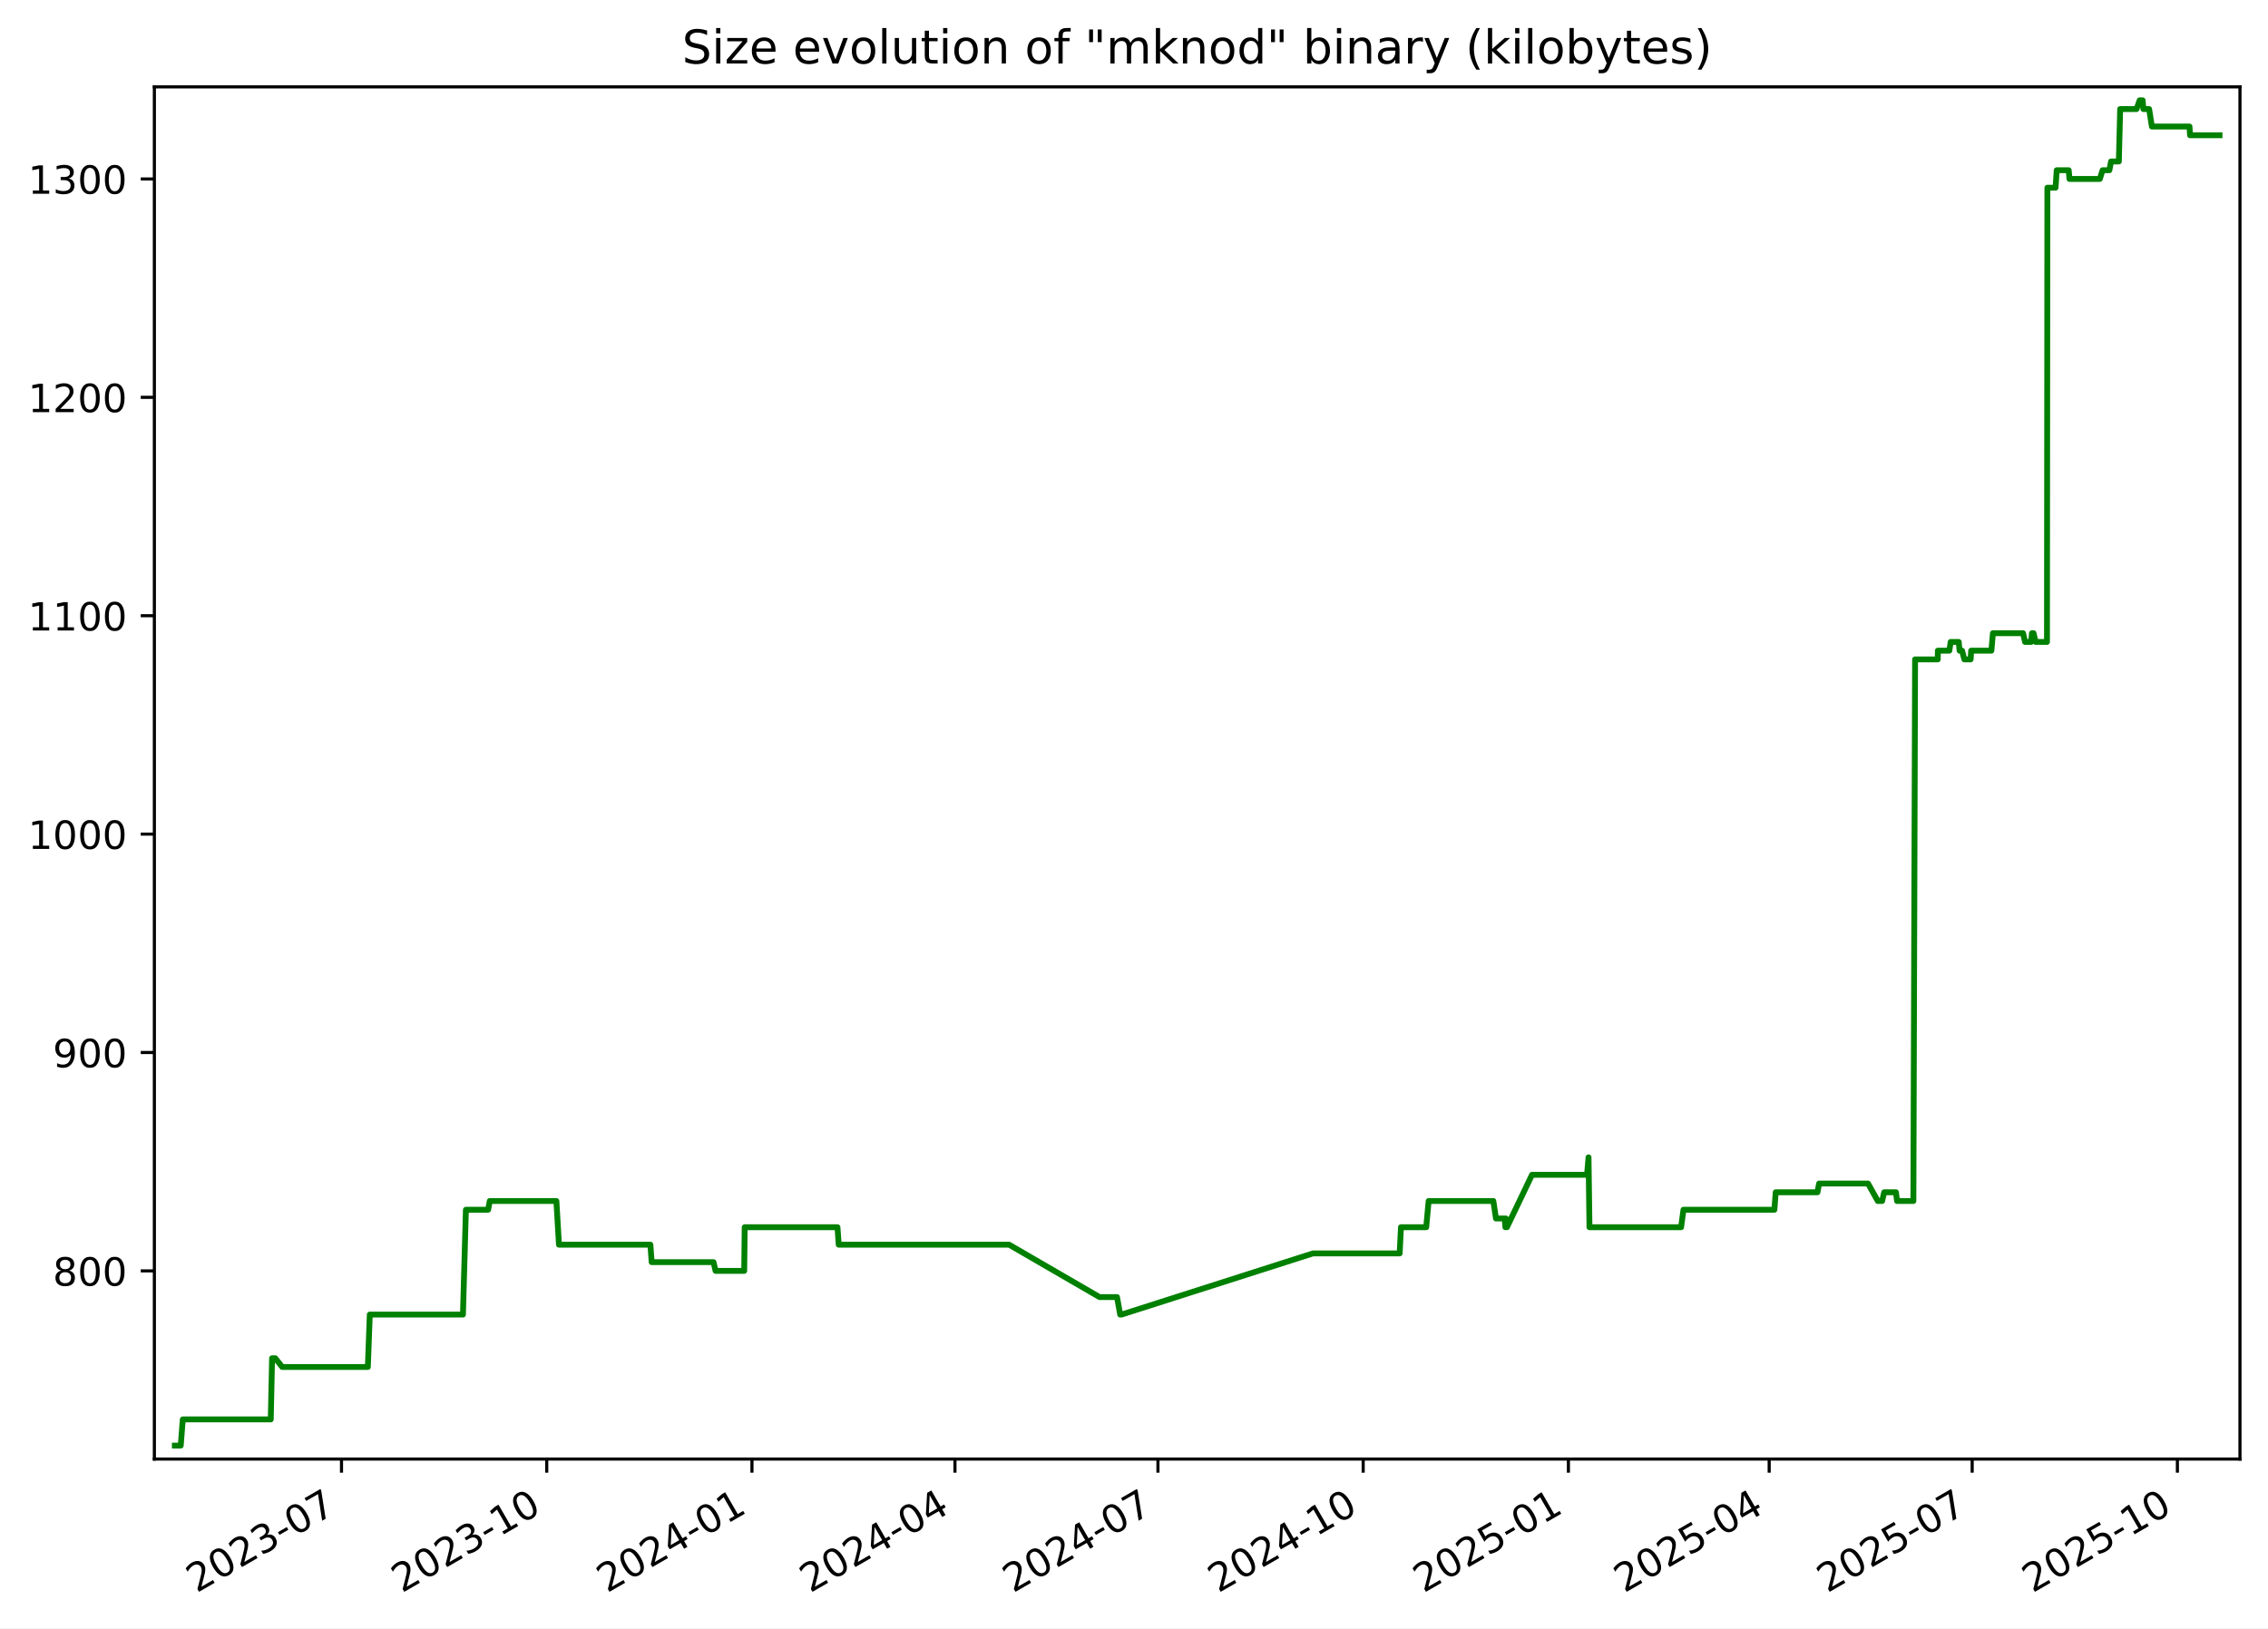
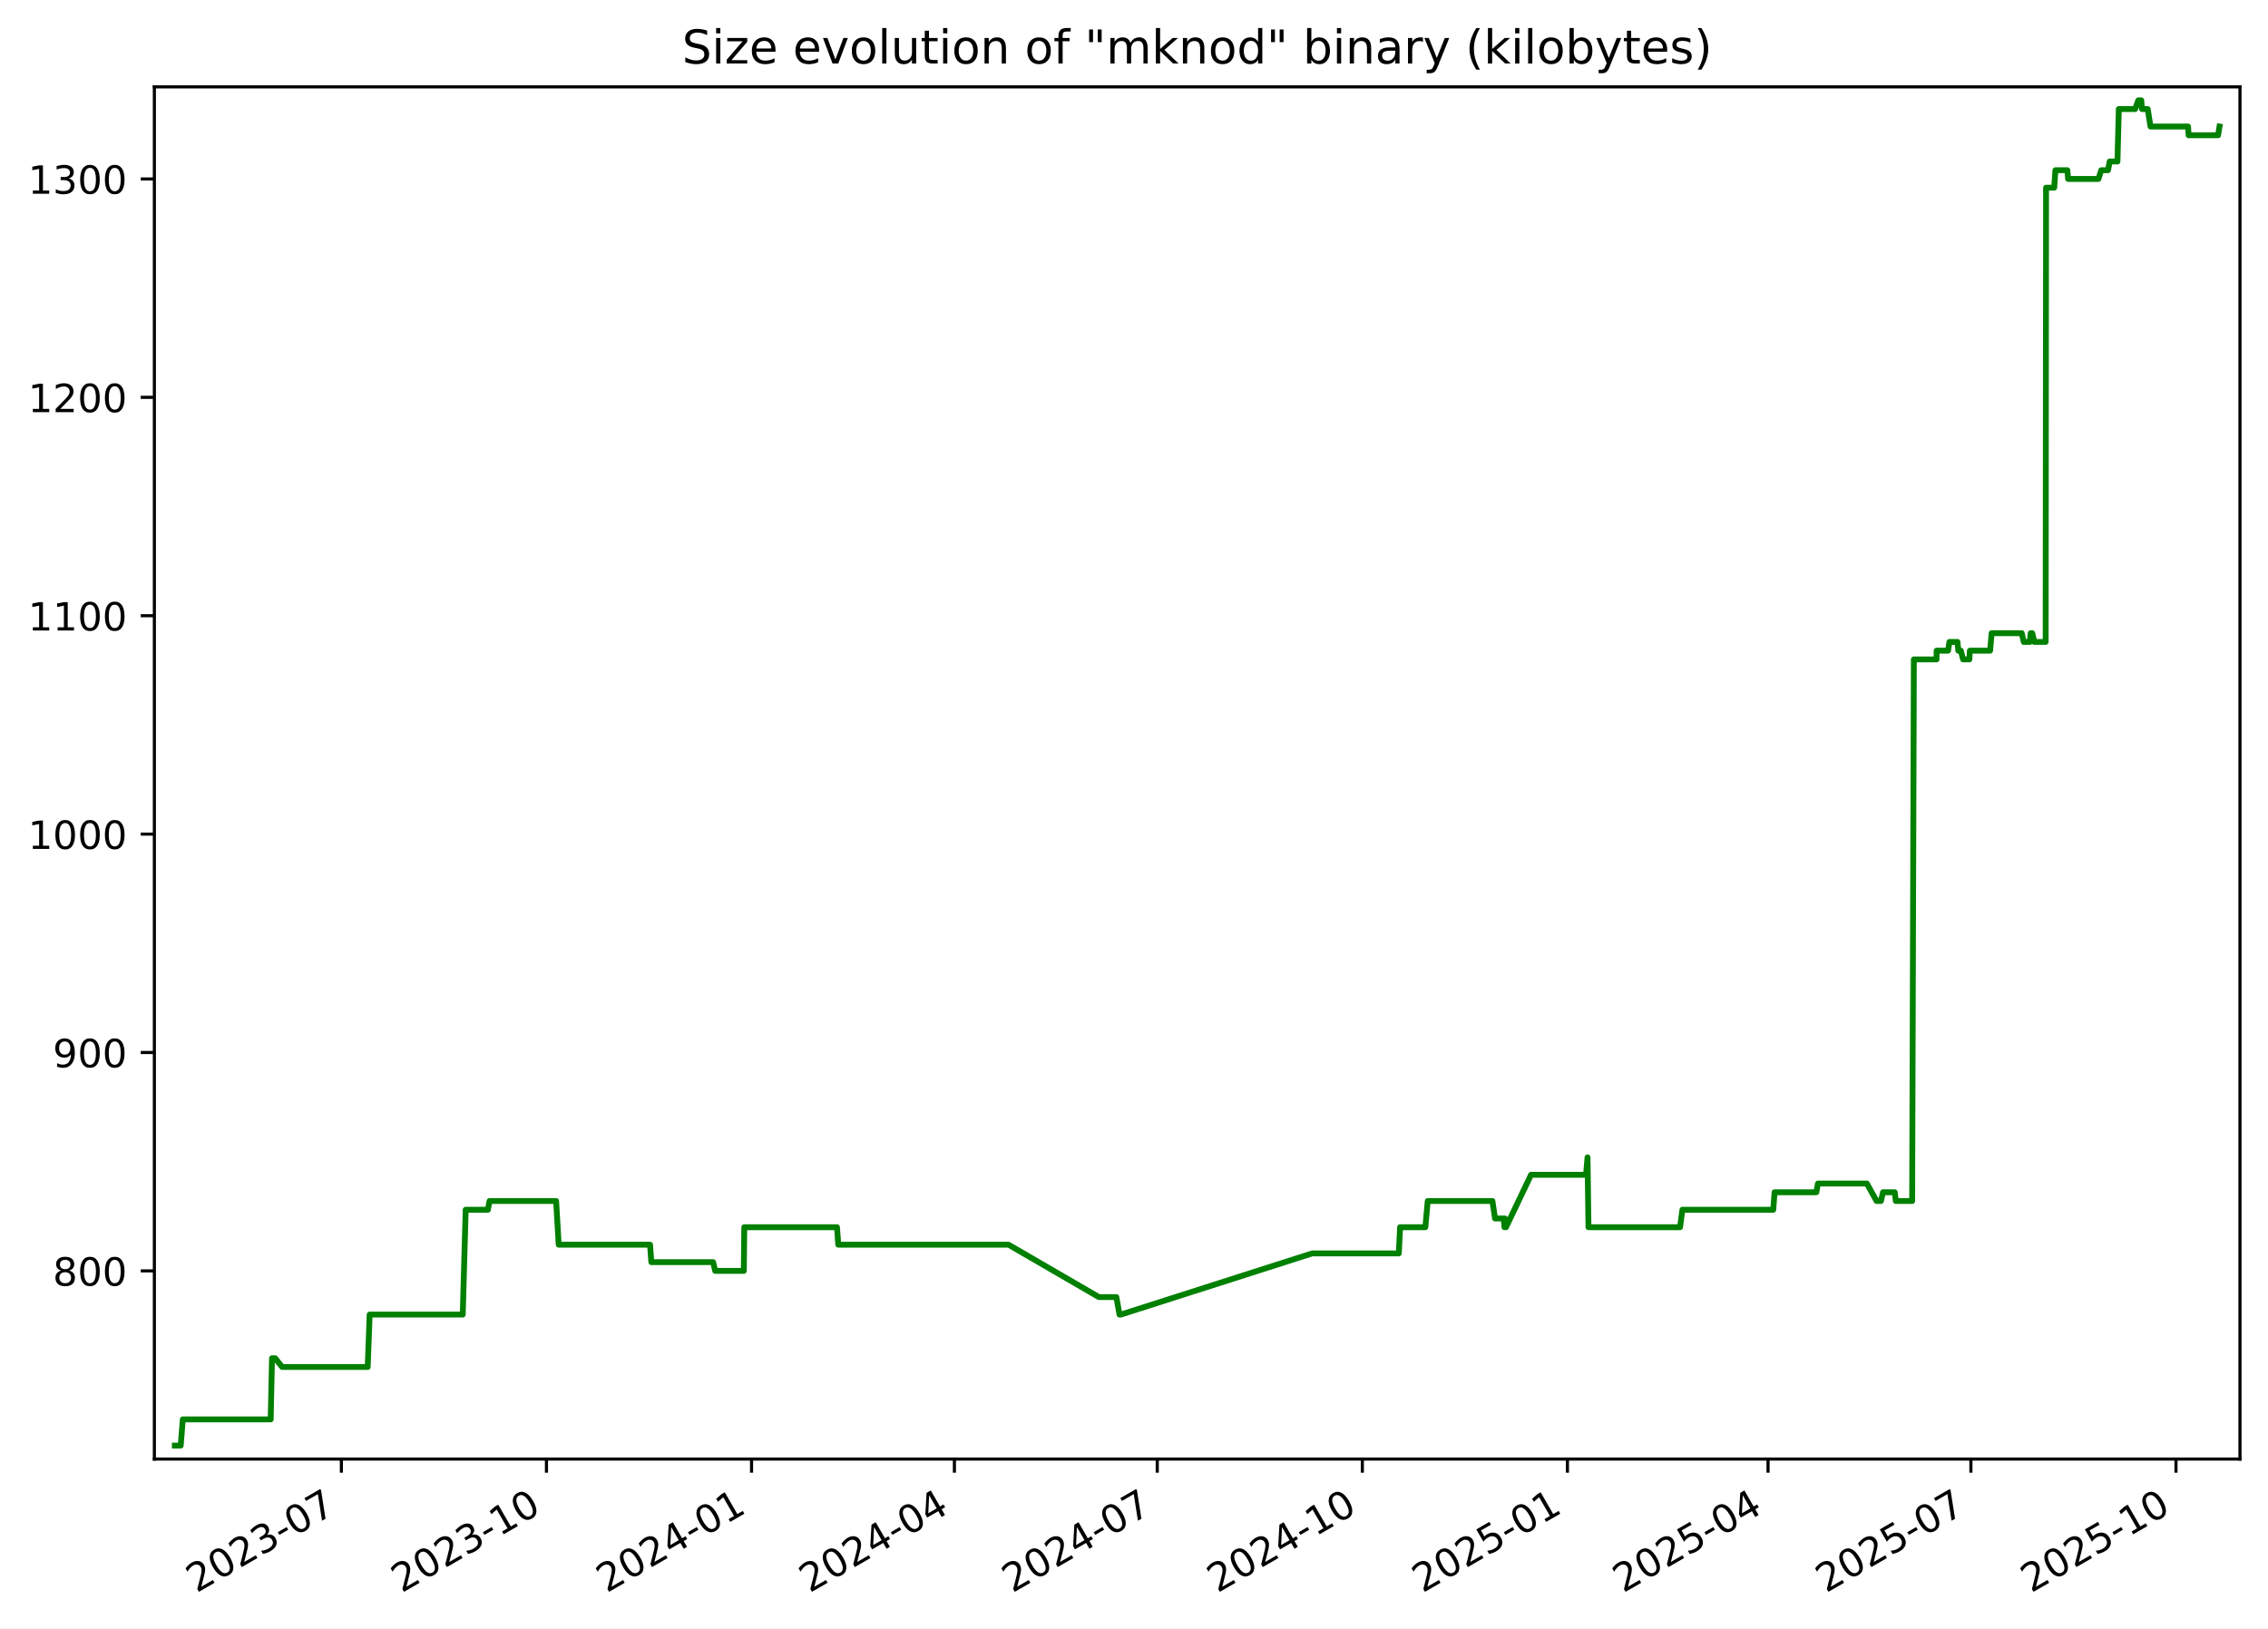
<svg xmlns="http://www.w3.org/2000/svg" xmlns:xlink="http://www.w3.org/1999/xlink" width="582.53pt" height="418.303pt" viewBox="0 0 582.53 418.303" version="1.1">
  <defs>
    <style type="text/css">*{stroke-linejoin: round; stroke-linecap: butt}</style>
  </defs>
  <g id="figure_1">
    <g id="patch_1">
      <path d="M -0 418.303  L 582.53 418.303  L 582.53 0  L -0 0  z " style="fill: #ffffff" />
    </g>
    <g id="axes_1">
      <g id="patch_2">
        <path d="M 39.65 374.83  L 575.33 374.83  L 575.33 22.318  L 39.65 22.318  z " style="fill: #ffffff" />
      </g>
      <g id="matplotlib.axis_1">
        <g id="xtick_1">
          <g id="line2d_1">
            <defs>
-               <path id="m01f7474388" d="M 0 0  L 0 3.5  " style="stroke: #000000; stroke-width: 0.8" />
+               <path id="mb44423d5f1" d="M 0 0  L 0 3.5  " style="stroke: #000000; stroke-width: 0.8" />
            </defs>
            <g>
-               <use xlink:href="#m01f7474388" x="87.714" y="374.83" style="stroke: #000000; stroke-width: 0.8" />
+               <use xlink:href="#mb44423d5f1" x="87.683" y="374.83" style="stroke: #000000; stroke-width: 0.8" />
            </g>
          </g>
          <g id="text_1">
-             <g transform="translate(50.4888 409.302) rotate(-30) scale(0.1 -0.1)">
+             <g transform="translate(50.45856 409.302) rotate(-30) scale(0.1 -0.1)">
              <defs>
                <path id="DejaVuSans-32" d="M 1228 531  L 3431 531  L 3431 0  L 469 0  L 469 531  Q 828 903 1448 1529  Q 2069 2156 2228 2338  Q 2531 2678 2651 2914  Q 2772 3150 2772 3378  Q 2772 3750 2511 3984  Q 2250 4219 1831 4219  Q 1534 4219 1204 4116  Q 875 4013 500 3803  L 500 4441  Q 881 4594 1212 4672  Q 1544 4750 1819 4750  Q 2544 4750 2975 4387  Q 3406 4025 3406 3419  Q 3406 3131 3298 2873  Q 3191 2616 2906 2266  Q 2828 2175 2409 1742  Q 1991 1309 1228 531  z " transform="scale(0.015625)" />
                <path id="DejaVuSans-30" d="M 2034 4250  Q 1547 4250 1301 3770  Q 1056 3291 1056 2328  Q 1056 1369 1301 889  Q 1547 409 2034 409  Q 2525 409 2770 889  Q 3016 1369 3016 2328  Q 3016 3291 2770 3770  Q 2525 4250 2034 4250  z M 2034 4750  Q 2819 4750 3233 4129  Q 3647 3509 3647 2328  Q 3647 1150 3233 529  Q 2819 -91 2034 -91  Q 1250 -91 836 529  Q 422 1150 422 2328  Q 422 3509 836 4129  Q 1250 4750 2034 4750  z " transform="scale(0.015625)" />
                <path id="DejaVuSans-33" d="M 2597 2516  Q 3050 2419 3304 2112  Q 3559 1806 3559 1356  Q 3559 666 3084 287  Q 2609 -91 1734 -91  Q 1441 -91 1130 -33  Q 819 25 488 141  L 488 750  Q 750 597 1062 519  Q 1375 441 1716 441  Q 2309 441 2620 675  Q 2931 909 2931 1356  Q 2931 1769 2642 2001  Q 2353 2234 1838 2234  L 1294 2234  L 1294 2753  L 1863 2753  Q 2328 2753 2575 2939  Q 2822 3125 2822 3475  Q 2822 3834 2567 4026  Q 2313 4219 1838 4219  Q 1578 4219 1281 4162  Q 984 4106 628 3988  L 628 4550  Q 988 4650 1302 4700  Q 1616 4750 1894 4750  Q 2613 4750 3031 4423  Q 3450 4097 3450 3541  Q 3450 3153 3228 2886  Q 3006 2619 2597 2516  z " transform="scale(0.015625)" />
                <path id="DejaVuSans-2d" d="M 313 2009  L 1997 2009  L 1997 1497  L 313 1497  L 313 2009  z " transform="scale(0.015625)" />
                <path id="DejaVuSans-37" d="M 525 4666  L 3525 4666  L 3525 4397  L 1831 0  L 1172 0  L 2766 4134  L 525 4134  L 525 4666  z " transform="scale(0.015625)" />
              </defs>
              <use xlink:href="#DejaVuSans-32" />
              <use xlink:href="#DejaVuSans-30" x="63.623" />
              <use xlink:href="#DejaVuSans-32" x="127.246" />
              <use xlink:href="#DejaVuSans-33" x="190.869" />
              <use xlink:href="#DejaVuSans-2d" x="254.492" />
              <use xlink:href="#DejaVuSans-30" x="290.576" />
              <use xlink:href="#DejaVuSans-37" x="354.199" />
            </g>
          </g>
        </g>
        <g id="xtick_2">
          <g id="line2d_2">
            <g>
-               <use xlink:href="#m01f7474388" x="140.426" y="374.83" style="stroke: #000000; stroke-width: 0.8" />
+               <use xlink:href="#mb44423d5f1" x="140.358" y="374.83" style="stroke: #000000; stroke-width: 0.8" />
            </g>
          </g>
          <g id="text_2">
-             <g transform="translate(103.2011 409.302) rotate(-30) scale(0.1 -0.1)">
+             <g transform="translate(103.1336 409.302) rotate(-30) scale(0.1 -0.1)">
              <defs>
                <path id="DejaVuSans-31" d="M 794 531  L 1825 531  L 1825 4091  L 703 3866  L 703 4441  L 1819 4666  L 2450 4666  L 2450 531  L 3481 531  L 3481 0  L 794 0  L 794 531  z " transform="scale(0.015625)" />
              </defs>
              <use xlink:href="#DejaVuSans-32" />
              <use xlink:href="#DejaVuSans-30" x="63.623" />
              <use xlink:href="#DejaVuSans-32" x="127.246" />
              <use xlink:href="#DejaVuSans-33" x="190.869" />
              <use xlink:href="#DejaVuSans-2d" x="254.492" />
              <use xlink:href="#DejaVuSans-31" x="290.576" />
              <use xlink:href="#DejaVuSans-30" x="354.199" />
            </g>
          </g>
        </g>
        <g id="xtick_3">
          <g id="line2d_3">
            <g>
-               <use xlink:href="#m01f7474388" x="193.138" y="374.83" style="stroke: #000000; stroke-width: 0.8" />
+               <use xlink:href="#mb44423d5f1" x="193.033" y="374.83" style="stroke: #000000; stroke-width: 0.8" />
            </g>
          </g>
          <g id="text_3">
-             <g transform="translate(155.9133 409.302) rotate(-30) scale(0.1 -0.1)">
+             <g transform="translate(155.8086 409.302) rotate(-30) scale(0.1 -0.1)">
              <defs>
                <path id="DejaVuSans-34" d="M 2419 4116  L 825 1625  L 2419 1625  L 2419 4116  z M 2253 4666  L 3047 4666  L 3047 1625  L 3713 1625  L 3713 1100  L 3047 1100  L 3047 0  L 2419 0  L 2419 1100  L 313 1100  L 313 1709  L 2253 4666  z " transform="scale(0.015625)" />
              </defs>
              <use xlink:href="#DejaVuSans-32" />
              <use xlink:href="#DejaVuSans-30" x="63.623" />
              <use xlink:href="#DejaVuSans-32" x="127.246" />
              <use xlink:href="#DejaVuSans-34" x="190.869" />
              <use xlink:href="#DejaVuSans-2d" x="254.492" />
              <use xlink:href="#DejaVuSans-30" x="290.576" />
              <use xlink:href="#DejaVuSans-31" x="354.199" />
            </g>
          </g>
        </g>
        <g id="xtick_4">
          <g id="line2d_4">
            <g>
-               <use xlink:href="#m01f7474388" x="245.277" y="374.83" style="stroke: #000000; stroke-width: 0.8" />
+               <use xlink:href="#mb44423d5f1" x="245.136" y="374.83" style="stroke: #000000; stroke-width: 0.8" />
            </g>
          </g>
          <g id="text_4">
-             <g transform="translate(208.0526 409.302) rotate(-30) scale(0.1 -0.1)">
+             <g transform="translate(207.9111 409.302) rotate(-30) scale(0.1 -0.1)">
              <use xlink:href="#DejaVuSans-32" />
              <use xlink:href="#DejaVuSans-30" x="63.623" />
              <use xlink:href="#DejaVuSans-32" x="127.246" />
              <use xlink:href="#DejaVuSans-34" x="190.869" />
              <use xlink:href="#DejaVuSans-2d" x="254.492" />
              <use xlink:href="#DejaVuSans-30" x="290.576" />
              <use xlink:href="#DejaVuSans-34" x="354.199" />
            </g>
          </g>
        </g>
        <g id="xtick_5">
          <g id="line2d_5">
            <g>
-               <use xlink:href="#m01f7474388" x="297.417" y="374.83" style="stroke: #000000; stroke-width: 0.8" />
+               <use xlink:href="#mb44423d5f1" x="297.238" y="374.83" style="stroke: #000000; stroke-width: 0.8" />
            </g>
          </g>
          <g id="text_5">
-             <g transform="translate(260.1919 409.302) rotate(-30) scale(0.1 -0.1)">
+             <g transform="translate(260.0136 409.302) rotate(-30) scale(0.1 -0.1)">
              <use xlink:href="#DejaVuSans-32" />
              <use xlink:href="#DejaVuSans-30" x="63.623" />
              <use xlink:href="#DejaVuSans-32" x="127.246" />
              <use xlink:href="#DejaVuSans-34" x="190.869" />
              <use xlink:href="#DejaVuSans-2d" x="254.492" />
              <use xlink:href="#DejaVuSans-30" x="290.576" />
              <use xlink:href="#DejaVuSans-37" x="354.199" />
            </g>
          </g>
        </g>
        <g id="xtick_6">
          <g id="line2d_6">
            <g>
-               <use xlink:href="#m01f7474388" x="350.129" y="374.83" style="stroke: #000000; stroke-width: 0.8" />
+               <use xlink:href="#mb44423d5f1" x="349.913" y="374.83" style="stroke: #000000; stroke-width: 0.8" />
            </g>
          </g>
          <g id="text_6">
-             <g transform="translate(312.9042 409.302) rotate(-30) scale(0.1 -0.1)">
+             <g transform="translate(312.6886 409.302) rotate(-30) scale(0.1 -0.1)">
              <use xlink:href="#DejaVuSans-32" />
              <use xlink:href="#DejaVuSans-30" x="63.623" />
              <use xlink:href="#DejaVuSans-32" x="127.246" />
              <use xlink:href="#DejaVuSans-34" x="190.869" />
              <use xlink:href="#DejaVuSans-2d" x="254.492" />
              <use xlink:href="#DejaVuSans-31" x="290.576" />
              <use xlink:href="#DejaVuSans-30" x="354.199" />
            </g>
          </g>
        </g>
        <g id="xtick_7">
          <g id="line2d_7">
            <g>
-               <use xlink:href="#m01f7474388" x="402.841" y="374.83" style="stroke: #000000; stroke-width: 0.8" />
+               <use xlink:href="#mb44423d5f1" x="402.588" y="374.83" style="stroke: #000000; stroke-width: 0.8" />
            </g>
          </g>
          <g id="text_7">
-             <g transform="translate(365.6164 409.302) rotate(-30) scale(0.1 -0.1)">
+             <g transform="translate(365.3636 409.302) rotate(-30) scale(0.1 -0.1)">
              <defs>
                <path id="DejaVuSans-35" d="M 691 4666  L 3169 4666  L 3169 4134  L 1269 4134  L 1269 2991  Q 1406 3038 1543 3061  Q 1681 3084 1819 3084  Q 2600 3084 3056 2656  Q 3513 2228 3513 1497  Q 3513 744 3044 326  Q 2575 -91 1722 -91  Q 1428 -91 1123 -41  Q 819 9 494 109  L 494 744  Q 775 591 1075 516  Q 1375 441 1709 441  Q 2250 441 2565 725  Q 2881 1009 2881 1497  Q 2881 1984 2565 2268  Q 2250 2553 1709 2553  Q 1456 2553 1204 2497  Q 953 2441 691 2322  L 691 4666  z " transform="scale(0.015625)" />
              </defs>
              <use xlink:href="#DejaVuSans-32" />
              <use xlink:href="#DejaVuSans-30" x="63.623" />
              <use xlink:href="#DejaVuSans-32" x="127.246" />
              <use xlink:href="#DejaVuSans-35" x="190.869" />
              <use xlink:href="#DejaVuSans-2d" x="254.492" />
              <use xlink:href="#DejaVuSans-30" x="290.576" />
              <use xlink:href="#DejaVuSans-31" x="354.199" />
            </g>
          </g>
        </g>
        <g id="xtick_8">
          <g id="line2d_8">
            <g>
-               <use xlink:href="#m01f7474388" x="454.408" y="374.83" style="stroke: #000000; stroke-width: 0.8" />
+               <use xlink:href="#mb44423d5f1" x="454.118" y="374.83" style="stroke: #000000; stroke-width: 0.8" />
            </g>
          </g>
          <g id="text_8">
-             <g transform="translate(417.1828 409.302) rotate(-30) scale(0.1 -0.1)">
+             <g transform="translate(416.8935 409.302) rotate(-30) scale(0.1 -0.1)">
              <use xlink:href="#DejaVuSans-32" />
              <use xlink:href="#DejaVuSans-30" x="63.623" />
              <use xlink:href="#DejaVuSans-32" x="127.246" />
              <use xlink:href="#DejaVuSans-35" x="190.869" />
              <use xlink:href="#DejaVuSans-2d" x="254.492" />
              <use xlink:href="#DejaVuSans-30" x="290.576" />
              <use xlink:href="#DejaVuSans-34" x="354.199" />
            </g>
          </g>
        </g>
        <g id="xtick_9">
          <g id="line2d_9">
            <g>
-               <use xlink:href="#m01f7474388" x="506.547" y="374.83" style="stroke: #000000; stroke-width: 0.8" />
+               <use xlink:href="#mb44423d5f1" x="506.221" y="374.83" style="stroke: #000000; stroke-width: 0.8" />
            </g>
          </g>
          <g id="text_9">
-             <g transform="translate(469.3221 409.302) rotate(-30) scale(0.1 -0.1)">
+             <g transform="translate(468.996 409.302) rotate(-30) scale(0.1 -0.1)">
              <use xlink:href="#DejaVuSans-32" />
              <use xlink:href="#DejaVuSans-30" x="63.623" />
              <use xlink:href="#DejaVuSans-32" x="127.246" />
              <use xlink:href="#DejaVuSans-35" x="190.869" />
              <use xlink:href="#DejaVuSans-2d" x="254.492" />
              <use xlink:href="#DejaVuSans-30" x="290.576" />
              <use xlink:href="#DejaVuSans-37" x="354.199" />
            </g>
          </g>
        </g>
        <g id="xtick_10">
          <g id="line2d_10">
            <g>
-               <use xlink:href="#m01f7474388" x="559.259" y="374.83" style="stroke: #000000; stroke-width: 0.8" />
+               <use xlink:href="#mb44423d5f1" x="558.896" y="374.83" style="stroke: #000000; stroke-width: 0.8" />
            </g>
          </g>
          <g id="text_10">
-             <g transform="translate(522.0343 409.302) rotate(-30) scale(0.1 -0.1)">
+             <g transform="translate(521.671 409.302) rotate(-30) scale(0.1 -0.1)">
              <use xlink:href="#DejaVuSans-32" />
              <use xlink:href="#DejaVuSans-30" x="63.623" />
              <use xlink:href="#DejaVuSans-32" x="127.246" />
              <use xlink:href="#DejaVuSans-35" x="190.869" />
              <use xlink:href="#DejaVuSans-2d" x="254.492" />
              <use xlink:href="#DejaVuSans-31" x="290.576" />
              <use xlink:href="#DejaVuSans-30" x="354.199" />
            </g>
          </g>
        </g>
      </g>
      <g id="matplotlib.axis_2">
        <g id="ytick_1">
          <g id="line2d_11">
            <defs>
-               <path id="m0fa56f67c5" d="M 0 0  L -3.5 0  " style="stroke: #000000; stroke-width: 0.8" />
+               <path id="ma82ee8bb65" d="M 0 0  L -3.5 0  " style="stroke: #000000; stroke-width: 0.8" />
            </defs>
            <g>
-               <use xlink:href="#m0fa56f67c5" x="39.65" y="326.491" style="stroke: #000000; stroke-width: 0.8" />
+               <use xlink:href="#ma82ee8bb65" x="39.65" y="326.491" style="stroke: #000000; stroke-width: 0.8" />
            </g>
          </g>
          <g id="text_11">
            <g transform="translate(13.5625 330.2902) scale(0.1 -0.1)">
              <defs>
                <path id="DejaVuSans-38" d="M 2034 2216  Q 1584 2216 1326 1975  Q 1069 1734 1069 1313  Q 1069 891 1326 650  Q 1584 409 2034 409  Q 2484 409 2743 651  Q 3003 894 3003 1313  Q 3003 1734 2745 1975  Q 2488 2216 2034 2216  z M 1403 2484  Q 997 2584 770 2862  Q 544 3141 544 3541  Q 544 4100 942 4425  Q 1341 4750 2034 4750  Q 2731 4750 3128 4425  Q 3525 4100 3525 3541  Q 3525 3141 3298 2862  Q 3072 2584 2669 2484  Q 3125 2378 3379 2068  Q 3634 1759 3634 1313  Q 3634 634 3220 271  Q 2806 -91 2034 -91  Q 1263 -91 848 271  Q 434 634 434 1313  Q 434 1759 690 2068  Q 947 2378 1403 2484  z M 1172 3481  Q 1172 3119 1398 2916  Q 1625 2713 2034 2713  Q 2441 2713 2670 2916  Q 2900 3119 2900 3481  Q 2900 3844 2670 4047  Q 2441 4250 2034 4250  Q 1625 4250 1398 4047  Q 1172 3844 1172 3481  z " transform="scale(0.015625)" />
              </defs>
              <use xlink:href="#DejaVuSans-38" />
              <use xlink:href="#DejaVuSans-30" x="63.623" />
              <use xlink:href="#DejaVuSans-30" x="127.246" />
            </g>
          </g>
        </g>
        <g id="ytick_2">
          <g id="line2d_12">
            <g>
-               <use xlink:href="#m0fa56f67c5" x="39.65" y="270.387" style="stroke: #000000; stroke-width: 0.8" />
+               <use xlink:href="#ma82ee8bb65" x="39.65" y="270.387" style="stroke: #000000; stroke-width: 0.8" />
            </g>
          </g>
          <g id="text_12">
            <g transform="translate(13.5625 274.1863) scale(0.1 -0.1)">
              <defs>
                <path id="DejaVuSans-39" d="M 703 97  L 703 672  Q 941 559 1184 500  Q 1428 441 1663 441  Q 2288 441 2617 861  Q 2947 1281 2994 2138  Q 2813 1869 2534 1725  Q 2256 1581 1919 1581  Q 1219 1581 811 2004  Q 403 2428 403 3163  Q 403 3881 828 4315  Q 1253 4750 1959 4750  Q 2769 4750 3195 4129  Q 3622 3509 3622 2328  Q 3622 1225 3098 567  Q 2575 -91 1691 -91  Q 1453 -91 1209 -44  Q 966 3 703 97  z M 1959 2075  Q 2384 2075 2632 2365  Q 2881 2656 2881 3163  Q 2881 3666 2632 3958  Q 2384 4250 1959 4250  Q 1534 4250 1286 3958  Q 1038 3666 1038 3163  Q 1038 2656 1286 2365  Q 1534 2075 1959 2075  z " transform="scale(0.015625)" />
              </defs>
              <use xlink:href="#DejaVuSans-39" />
              <use xlink:href="#DejaVuSans-30" x="63.623" />
              <use xlink:href="#DejaVuSans-30" x="127.246" />
            </g>
          </g>
        </g>
        <g id="ytick_3">
          <g id="line2d_13">
            <g>
-               <use xlink:href="#m0fa56f67c5" x="39.65" y="214.283" style="stroke: #000000; stroke-width: 0.8" />
+               <use xlink:href="#ma82ee8bb65" x="39.65" y="214.283" style="stroke: #000000; stroke-width: 0.8" />
            </g>
          </g>
          <g id="text_13">
            <g transform="translate(7.2 218.0824) scale(0.1 -0.1)">
              <use xlink:href="#DejaVuSans-31" />
              <use xlink:href="#DejaVuSans-30" x="63.623" />
              <use xlink:href="#DejaVuSans-30" x="127.246" />
              <use xlink:href="#DejaVuSans-30" x="190.869" />
            </g>
          </g>
        </g>
        <g id="ytick_4">
          <g id="line2d_14">
            <g>
-               <use xlink:href="#m0fa56f67c5" x="39.65" y="158.179" style="stroke: #000000; stroke-width: 0.8" />
+               <use xlink:href="#ma82ee8bb65" x="39.65" y="158.179" style="stroke: #000000; stroke-width: 0.8" />
            </g>
          </g>
          <g id="text_14">
            <g transform="translate(7.2 161.9785) scale(0.1 -0.1)">
              <use xlink:href="#DejaVuSans-31" />
              <use xlink:href="#DejaVuSans-31" x="63.623" />
              <use xlink:href="#DejaVuSans-30" x="127.246" />
              <use xlink:href="#DejaVuSans-30" x="190.869" />
            </g>
          </g>
        </g>
        <g id="ytick_5">
          <g id="line2d_15">
            <g>
-               <use xlink:href="#m0fa56f67c5" x="39.65" y="102.075" style="stroke: #000000; stroke-width: 0.8" />
+               <use xlink:href="#ma82ee8bb65" x="39.65" y="102.075" style="stroke: #000000; stroke-width: 0.8" />
            </g>
          </g>
          <g id="text_15">
            <g transform="translate(7.2 105.8746) scale(0.1 -0.1)">
              <use xlink:href="#DejaVuSans-31" />
              <use xlink:href="#DejaVuSans-32" x="63.623" />
              <use xlink:href="#DejaVuSans-30" x="127.246" />
              <use xlink:href="#DejaVuSans-30" x="190.869" />
            </g>
          </g>
        </g>
        <g id="ytick_6">
          <g id="line2d_16">
            <g>
-               <use xlink:href="#m0fa56f67c5" x="39.65" y="45.972" style="stroke: #000000; stroke-width: 0.8" />
+               <use xlink:href="#ma82ee8bb65" x="39.65" y="45.972" style="stroke: #000000; stroke-width: 0.8" />
            </g>
          </g>
          <g id="text_16">
            <g transform="translate(7.2 49.77075) scale(0.1 -0.1)">
              <use xlink:href="#DejaVuSans-31" />
              <use xlink:href="#DejaVuSans-33" x="63.623" />
              <use xlink:href="#DejaVuSans-30" x="127.246" />
              <use xlink:href="#DejaVuSans-30" x="190.869" />
            </g>
          </g>
        </g>
      </g>
      <g id="line2d_17">
-         <path d="M 44.902 371.374  L 46.419 371.374  L 46.949 364.642  L 69.547 364.642  L 69.882 348.933  L 70.701 348.933  L 72.487 351.177  L 94.48 351.177  L 94.979 337.712  L 118.91 337.712  L 119.665 310.782  L 125.374 310.782  L 125.795 308.538  L 142.907 308.538  L 143.571 319.759  L 167.051 319.759  L 167.378 324.247  L 183.261 324.247  L 183.793 326.491  L 191.15 326.491  L 191.273 315.27  L 215.103 315.27  L 215.424 319.759  L 259.19 319.759  L 282.412 333.223  L 286.906 333.223  L 287.713 337.712  L 288.062 337.712  L 337.229 322.003  L 359.5 322.003  L 359.834 315.27  L 366.32 315.27  L 366.94 308.538  L 383.562 308.538  L 384.235 313.026  L 386.473 313.026  L 386.655 315.27  L 386.781 313.026  L 387.056 315.27  L 393.491 301.805  L 407.629 301.805  L 408.011 297.317  L 408.251 315.27  L 431.792 315.27  L 432.394 310.782  L 455.748 310.782  L 456.085 306.294  L 466.816 306.294  L 467.235 304.049  L 479.803 304.049  L 482.306 308.538  L 483.422 308.538  L 483.949 306.294  L 486.974 306.294  L 487.249 308.538  L 491.45 308.538  L 491.885 169.4  L 497.711 169.4  L 497.737 167.156  L 500.68 167.156  L 501.028 164.912  L 503.094 164.912  L 503.315 167.156  L 503.952 167.156  L 504.538 169.4  L 506.153 169.4  L 506.287 167.156  L 511.481 167.156  L 511.875 162.668  L 519.617 162.668  L 520.131 164.912  L 521.7 164.912  L 521.907 162.668  L 522.311 162.668  L 522.852 164.912  L 525.762 164.912  L 525.865 48.216  L 527.963 48.216  L 528.265 43.727  L 531.339 43.727  L 531.535 45.972  L 539.334 45.972  L 540.049 43.727  L 541.786 43.727  L 542.22 41.483  L 544.22 41.483  L 544.561 28.018  L 548.765 28.018  L 549.565 25.774  L 550.334 25.774  L 550.524 28.018  L 551.996 28.018  L 552.707 32.507  L 562.369 32.507  L 562.503 34.751  L 570.078 34.751  L 570.078 34.751  " clip-path="url(#p14a16c2443)" style="fill: none; stroke: #008000; stroke-width: 1.5; stroke-linecap: square" />
+         <path d="M 44.902 371.374  L 46.417 371.374  L 46.948 364.642  L 69.529 364.642  L 69.864 348.933  L 70.683 348.933  L 72.467 351.177  L 94.445 351.177  L 94.944 337.712  L 118.858 337.712  L 119.612 310.782  L 125.318 310.782  L 125.738 308.538  L 142.838 308.538  L 143.502 319.759  L 166.964 319.759  L 167.292 324.247  L 183.164 324.247  L 183.695 326.491  L 191.047 326.491  L 191.17 315.27  L 214.982 315.27  L 215.304 319.759  L 259.038 319.759  L 282.244 333.223  L 286.735 333.223  L 287.542 337.712  L 287.89 337.712  L 337.022 322.003  L 359.278 322.003  L 359.612 315.27  L 366.093 315.27  L 366.712 308.538  L 383.323 308.538  L 383.995 313.026  L 386.232 313.026  L 386.414 315.27  L 386.539 313.026  L 386.814 315.27  L 393.245 301.805  L 407.372 301.805  L 407.754 297.317  L 407.994 315.27  L 431.519 315.27  L 432.12 310.782  L 455.457 310.782  L 455.795 306.294  L 466.518 306.294  L 466.936 304.049  L 479.496 304.049  L 481.997 308.538  L 483.113 308.538  L 483.639 306.294  L 486.662 306.294  L 486.937 308.538  L 491.134 308.538  L 491.569 169.4  L 497.391 169.4  L 497.417 167.156  L 500.358 167.156  L 500.705 164.912  L 502.77 164.912  L 502.991 167.156  L 503.628 167.156  L 504.213 169.4  L 505.827 169.4  L 505.961 167.156  L 511.152 167.156  L 511.545 162.668  L 519.282 162.668  L 519.795 164.912  L 521.363 164.912  L 521.57 162.668  L 521.974 162.668  L 522.515 164.912  L 525.423 164.912  L 525.525 48.216  L 527.621 48.216  L 527.923 43.727  L 530.995 43.727  L 531.191 45.972  L 538.984 45.972  L 539.699 43.727  L 541.435 43.727  L 541.868 41.483  L 543.868 41.483  L 544.208 28.018  L 548.409 28.018  L 549.208 25.774  L 549.977 25.774  L 550.167 28.018  L 551.638 28.018  L 552.349 32.507  L 562.003 32.507  L 562.137 34.751  L 569.707 34.751  L 570.078 32.507  L 570.078 32.507  " clip-path="url(#pcc4de26a75)" style="fill: none; stroke: #008000; stroke-width: 1.5; stroke-linecap: square" />
      </g>
      <g id="patch_3">
        <path d="M 39.65 374.83  L 39.65 22.318  " style="fill: none; stroke: #000000; stroke-width: 0.8; stroke-linejoin: miter; stroke-linecap: square" />
      </g>
      <g id="patch_4">
        <path d="M 575.33 374.83  L 575.33 22.318  " style="fill: none; stroke: #000000; stroke-width: 0.8; stroke-linejoin: miter; stroke-linecap: square" />
      </g>
      <g id="patch_5">
        <path d="M 39.65 374.83  L 575.33 374.83  " style="fill: none; stroke: #000000; stroke-width: 0.8; stroke-linejoin: miter; stroke-linecap: square" />
      </g>
      <g id="patch_6">
        <path d="M 39.65 22.318  L 575.33 22.318  " style="fill: none; stroke: #000000; stroke-width: 0.8; stroke-linejoin: miter; stroke-linecap: square" />
      </g>
      <g id="text_17">
        <g transform="translate(175.1928 16.31812) scale(0.12 -0.12)">
          <defs>
            <path id="DejaVuSans-53" d="M 3425 4513  L 3425 3897  Q 3066 4069 2747 4153  Q 2428 4238 2131 4238  Q 1616 4238 1336 4038  Q 1056 3838 1056 3469  Q 1056 3159 1242 3001  Q 1428 2844 1947 2747  L 2328 2669  Q 3034 2534 3370 2195  Q 3706 1856 3706 1288  Q 3706 609 3251 259  Q 2797 -91 1919 -91  Q 1588 -91 1214 -16  Q 841 59 441 206  L 441 856  Q 825 641 1194 531  Q 1563 422 1919 422  Q 2459 422 2753 634  Q 3047 847 3047 1241  Q 3047 1584 2836 1778  Q 2625 1972 2144 2069  L 1759 2144  Q 1053 2284 737 2584  Q 422 2884 422 3419  Q 422 4038 858 4394  Q 1294 4750 2059 4750  Q 2388 4750 2728 4690  Q 3069 4631 3425 4513  z " transform="scale(0.015625)" />
            <path id="DejaVuSans-69" d="M 603 3500  L 1178 3500  L 1178 0  L 603 0  L 603 3500  z M 603 4863  L 1178 4863  L 1178 4134  L 603 4134  L 603 4863  z " transform="scale(0.015625)" />
            <path id="DejaVuSans-7a" d="M 353 3500  L 3084 3500  L 3084 2975  L 922 459  L 3084 459  L 3084 0  L 275 0  L 275 525  L 2438 3041  L 353 3041  L 353 3500  z " transform="scale(0.015625)" />
            <path id="DejaVuSans-65" d="M 3597 1894  L 3597 1613  L 953 1613  Q 991 1019 1311 708  Q 1631 397 2203 397  Q 2534 397 2845 478  Q 3156 559 3463 722  L 3463 178  Q 3153 47 2828 -22  Q 2503 -91 2169 -91  Q 1331 -91 842 396  Q 353 884 353 1716  Q 353 2575 817 3079  Q 1281 3584 2069 3584  Q 2775 3584 3186 3129  Q 3597 2675 3597 1894  z M 3022 2063  Q 3016 2534 2758 2815  Q 2500 3097 2075 3097  Q 1594 3097 1305 2825  Q 1016 2553 972 2059  L 3022 2063  z " transform="scale(0.015625)" />
            <path id="DejaVuSans-20" transform="scale(0.015625)" />
            <path id="DejaVuSans-76" d="M 191 3500  L 800 3500  L 1894 563  L 2988 3500  L 3597 3500  L 2284 0  L 1503 0  L 191 3500  z " transform="scale(0.015625)" />
            <path id="DejaVuSans-6f" d="M 1959 3097  Q 1497 3097 1228 2736  Q 959 2375 959 1747  Q 959 1119 1226 758  Q 1494 397 1959 397  Q 2419 397 2687 759  Q 2956 1122 2956 1747  Q 2956 2369 2687 2733  Q 2419 3097 1959 3097  z M 1959 3584  Q 2709 3584 3137 3096  Q 3566 2609 3566 1747  Q 3566 888 3137 398  Q 2709 -91 1959 -91  Q 1206 -91 779 398  Q 353 888 353 1747  Q 353 2609 779 3096  Q 1206 3584 1959 3584  z " transform="scale(0.015625)" />
            <path id="DejaVuSans-6c" d="M 603 4863  L 1178 4863  L 1178 0  L 603 0  L 603 4863  z " transform="scale(0.015625)" />
            <path id="DejaVuSans-75" d="M 544 1381  L 544 3500  L 1119 3500  L 1119 1403  Q 1119 906 1312 657  Q 1506 409 1894 409  Q 2359 409 2629 706  Q 2900 1003 2900 1516  L 2900 3500  L 3475 3500  L 3475 0  L 2900 0  L 2900 538  Q 2691 219 2414 64  Q 2138 -91 1772 -91  Q 1169 -91 856 284  Q 544 659 544 1381  z M 1991 3584  L 1991 3584  z " transform="scale(0.015625)" />
            <path id="DejaVuSans-74" d="M 1172 4494  L 1172 3500  L 2356 3500  L 2356 3053  L 1172 3053  L 1172 1153  Q 1172 725 1289 603  Q 1406 481 1766 481  L 2356 481  L 2356 0  L 1766 0  Q 1100 0 847 248  Q 594 497 594 1153  L 594 3053  L 172 3053  L 172 3500  L 594 3500  L 594 4494  L 1172 4494  z " transform="scale(0.015625)" />
            <path id="DejaVuSans-6e" d="M 3513 2113  L 3513 0  L 2938 0  L 2938 2094  Q 2938 2591 2744 2837  Q 2550 3084 2163 3084  Q 1697 3084 1428 2787  Q 1159 2491 1159 1978  L 1159 0  L 581 0  L 581 3500  L 1159 3500  L 1159 2956  Q 1366 3272 1645 3428  Q 1925 3584 2291 3584  Q 2894 3584 3203 3211  Q 3513 2838 3513 2113  z " transform="scale(0.015625)" />
            <path id="DejaVuSans-66" d="M 2375 4863  L 2375 4384  L 1825 4384  Q 1516 4384 1395 4259  Q 1275 4134 1275 3809  L 1275 3500  L 2222 3500  L 2222 3053  L 1275 3053  L 1275 0  L 697 0  L 697 3053  L 147 3053  L 147 3500  L 697 3500  L 697 3744  Q 697 4328 969 4595  Q 1241 4863 1831 4863  L 2375 4863  z " transform="scale(0.015625)" />
            <path id="DejaVuSans-22" d="M 1147 4666  L 1147 2931  L 616 2931  L 616 4666  L 1147 4666  z M 2328 4666  L 2328 2931  L 1797 2931  L 1797 4666  L 2328 4666  z " transform="scale(0.015625)" />
            <path id="DejaVuSans-6d" d="M 3328 2828  Q 3544 3216 3844 3400  Q 4144 3584 4550 3584  Q 5097 3584 5394 3201  Q 5691 2819 5691 2113  L 5691 0  L 5113 0  L 5113 2094  Q 5113 2597 4934 2840  Q 4756 3084 4391 3084  Q 3944 3084 3684 2787  Q 3425 2491 3425 1978  L 3425 0  L 2847 0  L 2847 2094  Q 2847 2600 2669 2842  Q 2491 3084 2119 3084  Q 1678 3084 1418 2786  Q 1159 2488 1159 1978  L 1159 0  L 581 0  L 581 3500  L 1159 3500  L 1159 2956  Q 1356 3278 1631 3431  Q 1906 3584 2284 3584  Q 2666 3584 2933 3390  Q 3200 3197 3328 2828  z " transform="scale(0.015625)" />
            <path id="DejaVuSans-6b" d="M 581 4863  L 1159 4863  L 1159 1991  L 2875 3500  L 3609 3500  L 1753 1863  L 3688 0  L 2938 0  L 1159 1709  L 1159 0  L 581 0  L 581 4863  z " transform="scale(0.015625)" />
            <path id="DejaVuSans-64" d="M 2906 2969  L 2906 4863  L 3481 4863  L 3481 0  L 2906 0  L 2906 525  Q 2725 213 2448 61  Q 2172 -91 1784 -91  Q 1150 -91 751 415  Q 353 922 353 1747  Q 353 2572 751 3078  Q 1150 3584 1784 3584  Q 2172 3584 2448 3432  Q 2725 3281 2906 2969  z M 947 1747  Q 947 1113 1208 752  Q 1469 391 1925 391  Q 2381 391 2643 752  Q 2906 1113 2906 1747  Q 2906 2381 2643 2742  Q 2381 3103 1925 3103  Q 1469 3103 1208 2742  Q 947 2381 947 1747  z " transform="scale(0.015625)" />
            <path id="DejaVuSans-62" d="M 3116 1747  Q 3116 2381 2855 2742  Q 2594 3103 2138 3103  Q 1681 3103 1420 2742  Q 1159 2381 1159 1747  Q 1159 1113 1420 752  Q 1681 391 2138 391  Q 2594 391 2855 752  Q 3116 1113 3116 1747  z M 1159 2969  Q 1341 3281 1617 3432  Q 1894 3584 2278 3584  Q 2916 3584 3314 3078  Q 3713 2572 3713 1747  Q 3713 922 3314 415  Q 2916 -91 2278 -91  Q 1894 -91 1617 61  Q 1341 213 1159 525  L 1159 0  L 581 0  L 581 4863  L 1159 4863  L 1159 2969  z " transform="scale(0.015625)" />
            <path id="DejaVuSans-61" d="M 2194 1759  Q 1497 1759 1228 1600  Q 959 1441 959 1056  Q 959 750 1161 570  Q 1363 391 1709 391  Q 2188 391 2477 730  Q 2766 1069 2766 1631  L 2766 1759  L 2194 1759  z M 3341 1997  L 3341 0  L 2766 0  L 2766 531  Q 2569 213 2275 61  Q 1981 -91 1556 -91  Q 1019 -91 701 211  Q 384 513 384 1019  Q 384 1609 779 1909  Q 1175 2209 1959 2209  L 2766 2209  L 2766 2266  Q 2766 2663 2505 2880  Q 2244 3097 1772 3097  Q 1472 3097 1187 3025  Q 903 2953 641 2809  L 641 3341  Q 956 3463 1253 3523  Q 1550 3584 1831 3584  Q 2591 3584 2966 3190  Q 3341 2797 3341 1997  z " transform="scale(0.015625)" />
            <path id="DejaVuSans-72" d="M 2631 2963  Q 2534 3019 2420 3045  Q 2306 3072 2169 3072  Q 1681 3072 1420 2755  Q 1159 2438 1159 1844  L 1159 0  L 581 0  L 581 3500  L 1159 3500  L 1159 2956  Q 1341 3275 1631 3429  Q 1922 3584 2338 3584  Q 2397 3584 2469 3576  Q 2541 3569 2628 3553  L 2631 2963  z " transform="scale(0.015625)" />
            <path id="DejaVuSans-79" d="M 2059 -325  Q 1816 -950 1584 -1140  Q 1353 -1331 966 -1331  L 506 -1331  L 506 -850  L 844 -850  Q 1081 -850 1212 -737  Q 1344 -625 1503 -206  L 1606 56  L 191 3500  L 800 3500  L 1894 763  L 2988 3500  L 3597 3500  L 2059 -325  z " transform="scale(0.015625)" />
            <path id="DejaVuSans-28" d="M 1984 4856  Q 1566 4138 1362 3434  Q 1159 2731 1159 2009  Q 1159 1288 1364 580  Q 1569 -128 1984 -844  L 1484 -844  Q 1016 -109 783 600  Q 550 1309 550 2009  Q 550 2706 781 3412  Q 1013 4119 1484 4856  L 1984 4856  z " transform="scale(0.015625)" />
            <path id="DejaVuSans-73" d="M 2834 3397  L 2834 2853  Q 2591 2978 2328 3040  Q 2066 3103 1784 3103  Q 1356 3103 1142 2972  Q 928 2841 928 2578  Q 928 2378 1081 2264  Q 1234 2150 1697 2047  L 1894 2003  Q 2506 1872 2764 1633  Q 3022 1394 3022 966  Q 3022 478 2636 193  Q 2250 -91 1575 -91  Q 1294 -91 989 -36  Q 684 19 347 128  L 347 722  Q 666 556 975 473  Q 1284 391 1588 391  Q 1994 391 2212 530  Q 2431 669 2431 922  Q 2431 1156 2273 1281  Q 2116 1406 1581 1522  L 1381 1569  Q 847 1681 609 1914  Q 372 2147 372 2553  Q 372 3047 722 3315  Q 1072 3584 1716 3584  Q 2034 3584 2315 3537  Q 2597 3491 2834 3397  z " transform="scale(0.015625)" />
            <path id="DejaVuSans-29" d="M 513 4856  L 1013 4856  Q 1481 4119 1714 3412  Q 1947 2706 1947 2009  Q 1947 1309 1714 600  Q 1481 -109 1013 -844  L 513 -844  Q 928 -128 1133 580  Q 1338 1288 1338 2009  Q 1338 2731 1133 3434  Q 928 4138 513 4856  z " transform="scale(0.015625)" />
          </defs>
          <use xlink:href="#DejaVuSans-53" />
          <use xlink:href="#DejaVuSans-69" x="63.477" />
          <use xlink:href="#DejaVuSans-7a" x="91.26" />
          <use xlink:href="#DejaVuSans-65" x="143.75" />
          <use xlink:href="#DejaVuSans-20" x="205.273" />
          <use xlink:href="#DejaVuSans-65" x="237.061" />
          <use xlink:href="#DejaVuSans-76" x="298.584" />
          <use xlink:href="#DejaVuSans-6f" x="357.764" />
          <use xlink:href="#DejaVuSans-6c" x="418.945" />
          <use xlink:href="#DejaVuSans-75" x="446.729" />
          <use xlink:href="#DejaVuSans-74" x="510.107" />
          <use xlink:href="#DejaVuSans-69" x="549.316" />
          <use xlink:href="#DejaVuSans-6f" x="577.1" />
          <use xlink:href="#DejaVuSans-6e" x="638.281" />
          <use xlink:href="#DejaVuSans-20" x="701.66" />
          <use xlink:href="#DejaVuSans-6f" x="733.447" />
          <use xlink:href="#DejaVuSans-66" x="794.629" />
          <use xlink:href="#DejaVuSans-20" x="829.834" />
          <use xlink:href="#DejaVuSans-22" x="861.621" />
          <use xlink:href="#DejaVuSans-6d" x="907.617" />
          <use xlink:href="#DejaVuSans-6b" x="1005.029" />
          <use xlink:href="#DejaVuSans-6e" x="1062.939" />
          <use xlink:href="#DejaVuSans-6f" x="1126.318" />
          <use xlink:href="#DejaVuSans-64" x="1187.5" />
          <use xlink:href="#DejaVuSans-22" x="1250.977" />
          <use xlink:href="#DejaVuSans-20" x="1296.973" />
          <use xlink:href="#DejaVuSans-62" x="1328.76" />
          <use xlink:href="#DejaVuSans-69" x="1392.236" />
          <use xlink:href="#DejaVuSans-6e" x="1420.02" />
          <use xlink:href="#DejaVuSans-61" x="1483.398" />
          <use xlink:href="#DejaVuSans-72" x="1544.678" />
          <use xlink:href="#DejaVuSans-79" x="1585.791" />
          <use xlink:href="#DejaVuSans-20" x="1644.971" />
          <use xlink:href="#DejaVuSans-28" x="1676.758" />
          <use xlink:href="#DejaVuSans-6b" x="1715.771" />
          <use xlink:href="#DejaVuSans-69" x="1773.682" />
          <use xlink:href="#DejaVuSans-6c" x="1801.465" />
          <use xlink:href="#DejaVuSans-6f" x="1829.248" />
          <use xlink:href="#DejaVuSans-62" x="1890.43" />
          <use xlink:href="#DejaVuSans-79" x="1953.906" />
          <use xlink:href="#DejaVuSans-74" x="2013.086" />
          <use xlink:href="#DejaVuSans-65" x="2052.295" />
          <use xlink:href="#DejaVuSans-73" x="2113.818" />
          <use xlink:href="#DejaVuSans-29" x="2165.918" />
        </g>
      </g>
    </g>
  </g>
  <defs>
-     <clipPath id="p14a16c2443">
+     <clipPath id="pcc4de26a75">
      <rect x="39.65" y="22.318" width="535.68" height="352.512" />
    </clipPath>
  </defs>
</svg>
